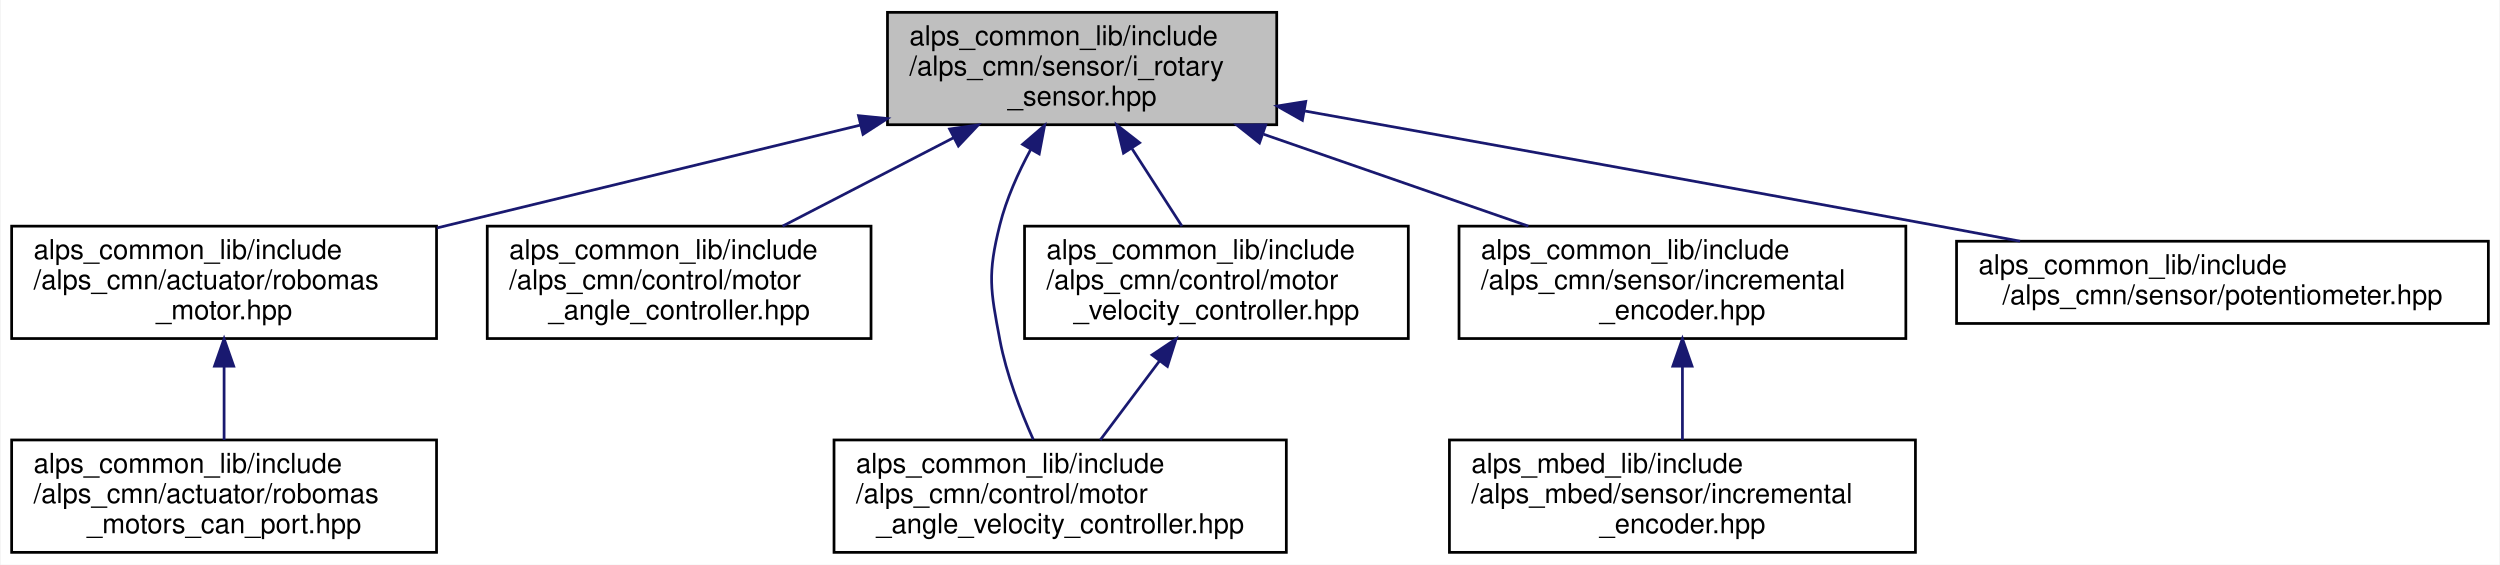
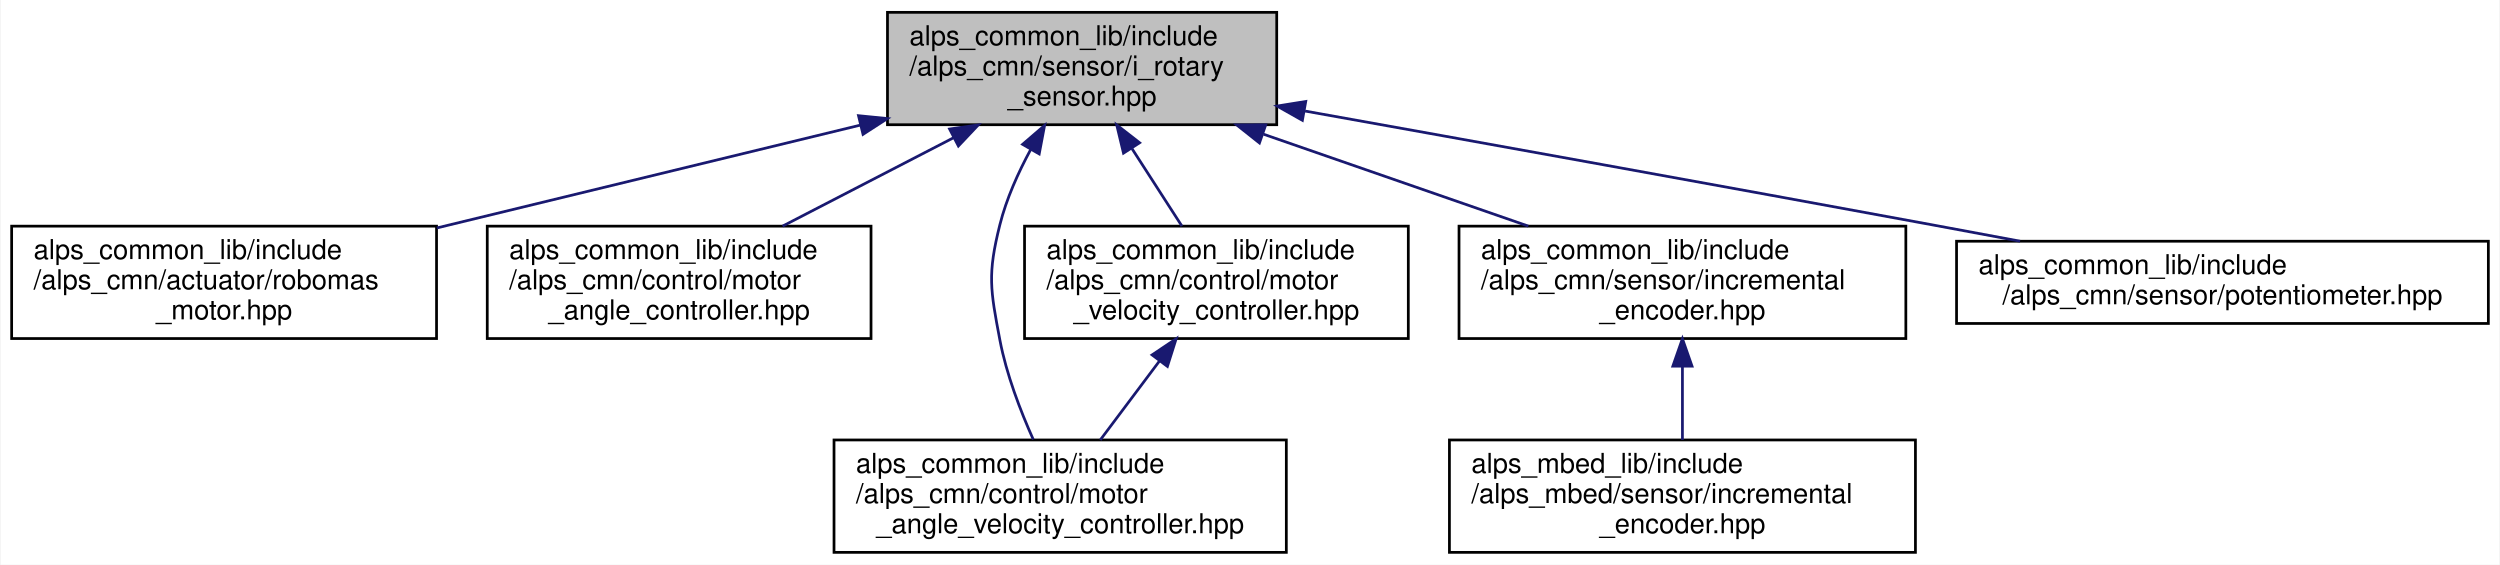
<svg xmlns="http://www.w3.org/2000/svg" xmlns:xlink="http://www.w3.org/1999/xlink" width="912pt" height="206pt" viewBox="0.00 0.00 911.50 206.00">
  <g id="graph0" class="graph" transform="scale(1 1) rotate(0) translate(4 202)">
    <polygon fill="white" stroke="transparent" points="-4,4 -4,-202 907.5,-202 907.5,4 -4,4" />
    <g id="node1" class="node">
      <g id="a_node1">
        <a xlink:title=" ">
          <polygon fill="#bfbfbf" stroke="black" points="319.5,-156.5 319.5,-197.5 461.5,-197.5 461.5,-156.5 319.5,-156.5" />
          <text text-anchor="start" x="327.5" y="-185.5" font-family="Helvetica,sans-Serif" font-size="10.00">alps_common_lib/include</text>
          <text text-anchor="start" x="327.5" y="-174.5" font-family="Helvetica,sans-Serif" font-size="10.00">/alps_cmn/sensor/i_rotary</text>
          <text text-anchor="middle" x="390.5" y="-163.5" font-family="Helvetica,sans-Serif" font-size="10.00">_sensor.hpp</text>
        </a>
      </g>
    </g>
    <g id="node2" class="node">
      <g id="a_node2">
        <a xlink:href="robomas__motor_8hpp.html" target="_top" xlink:title="ロボマスモータのライブラリ">
          <polygon fill="white" stroke="black" points="0,-78.5 0,-119.5 155,-119.5 155,-78.5 0,-78.5" />
          <text text-anchor="start" x="8" y="-107.5" font-family="Helvetica,sans-Serif" font-size="10.00">alps_common_lib/include</text>
          <text text-anchor="start" x="8" y="-96.5" font-family="Helvetica,sans-Serif" font-size="10.00">/alps_cmn/actuator/robomas</text>
          <text text-anchor="middle" x="77.5" y="-85.5" font-family="Helvetica,sans-Serif" font-size="10.00">_motor.hpp</text>
        </a>
      </g>
    </g>
    <g id="edge1" class="edge">
      <path fill="none" stroke="midnightblue" d="M309.52,-156.34C261.93,-144.78 202.09,-130.25 155.1,-118.84" />
      <polygon fill="midnightblue" stroke="midnightblue" points="308.93,-159.8 319.48,-158.75 310.58,-152.99 308.93,-159.8" />
    </g>
-     <g id="node4" class="node">
-       <g id="a_node4">
+     <g id="node3" class="node">
+       <g id="a_node3">
        <a xlink:href="motor__angle__controller_8hpp.html" target="_top" xlink:title=" ">
          <polygon fill="white" stroke="black" points="173.5,-78.5 173.5,-119.5 313.5,-119.5 313.5,-78.5 173.5,-78.5" />
          <text text-anchor="start" x="181.5" y="-107.5" font-family="Helvetica,sans-Serif" font-size="10.00">alps_common_lib/include</text>
          <text text-anchor="start" x="181.5" y="-96.5" font-family="Helvetica,sans-Serif" font-size="10.00">/alps_cmn/control/motor</text>
          <text text-anchor="middle" x="243.5" y="-85.5" font-family="Helvetica,sans-Serif" font-size="10.00">_angle_controller.hpp</text>
        </a>
      </g>
    </g>
-     <g id="edge3" class="edge">
+     <g id="edge2" class="edge">
      <path fill="none" stroke="midnightblue" d="M343.63,-151.77C323.48,-141.35 300.24,-129.34 281.23,-119.51" />
      <polygon fill="midnightblue" stroke="midnightblue" points="342.15,-154.94 352.64,-156.43 345.37,-148.73 342.15,-154.94" />
    </g>
-     <g id="node5" class="node">
-       <g id="a_node5">
+     <g id="node4" class="node">
+       <g id="a_node4">
        <a xlink:href="motor__angle__velocity__controller_8hpp.html" target="_top" xlink:title=" ">
          <polygon fill="white" stroke="black" points="300,-0.5 300,-41.5 465,-41.5 465,-0.5 300,-0.5" />
          <text text-anchor="start" x="308" y="-29.5" font-family="Helvetica,sans-Serif" font-size="10.00">alps_common_lib/include</text>
          <text text-anchor="start" x="308" y="-18.5" font-family="Helvetica,sans-Serif" font-size="10.00">/alps_cmn/control/motor</text>
          <text text-anchor="middle" x="382.5" y="-7.5" font-family="Helvetica,sans-Serif" font-size="10.00">_angle_velocity_controller.hpp</text>
        </a>
      </g>
    </g>
-     <g id="edge4" class="edge">
+     <g id="edge3" class="edge">
      <path fill="none" stroke="midnightblue" d="M371.77,-147.5C367.16,-139 362.87,-129.43 360.5,-120 355.96,-101.89 357.03,-96.34 360.5,-78 362.87,-65.48 367.98,-52.17 372.68,-41.68" />
      <polygon fill="midnightblue" stroke="midnightblue" points="368.79,-149.34 376.82,-156.25 374.85,-145.84 368.79,-149.34" />
    </g>
-     <g id="node6" class="node">
-       <g id="a_node6">
+     <g id="node5" class="node">
+       <g id="a_node5">
        <a xlink:href="motor__velocity__controller_8hpp.html" target="_top" xlink:title=" ">
          <polygon fill="white" stroke="black" points="369.5,-78.5 369.5,-119.5 509.5,-119.5 509.5,-78.5 369.5,-78.5" />
          <text text-anchor="start" x="377.5" y="-107.5" font-family="Helvetica,sans-Serif" font-size="10.00">alps_common_lib/include</text>
          <text text-anchor="start" x="377.5" y="-96.5" font-family="Helvetica,sans-Serif" font-size="10.00">/alps_cmn/control/motor</text>
          <text text-anchor="middle" x="439.5" y="-85.5" font-family="Helvetica,sans-Serif" font-size="10.00">_velocity_controller.hpp</text>
        </a>
      </g>
    </g>
-     <g id="edge5" class="edge">
+     <g id="edge4" class="edge">
      <path fill="none" stroke="midnightblue" d="M408.71,-147.76C414.77,-138.35 421.39,-128.1 426.92,-119.51" />
      <polygon fill="midnightblue" stroke="midnightblue" points="405.6,-146.13 403.12,-156.43 411.48,-149.92 405.6,-146.13" />
    </g>
-     <g id="node7" class="node">
-       <g id="a_node7">
+     <g id="node6" class="node">
+       <g id="a_node6">
        <a xlink:href="alps__common__lib_2include_2alps__cmn_2sensor_2incremental__encoder_8hpp.html" target="_top" xlink:title=" ">
          <polygon fill="white" stroke="black" points="528,-78.5 528,-119.5 691,-119.5 691,-78.5 528,-78.5" />
          <text text-anchor="start" x="536" y="-107.5" font-family="Helvetica,sans-Serif" font-size="10.00">alps_common_lib/include</text>
          <text text-anchor="start" x="536" y="-96.5" font-family="Helvetica,sans-Serif" font-size="10.00">/alps_cmn/sensor/incremental</text>
          <text text-anchor="middle" x="609.5" y="-85.5" font-family="Helvetica,sans-Serif" font-size="10.00">_encoder.hpp</text>
        </a>
      </g>
    </g>
-     <g id="edge7" class="edge">
+     <g id="edge6" class="edge">
      <path fill="none" stroke="midnightblue" d="M456.7,-153.03C487.53,-142.33 523.82,-129.73 553.29,-119.51" />
      <polygon fill="midnightblue" stroke="midnightblue" points="455.2,-149.84 446.9,-156.43 457.49,-156.46 455.2,-149.84" />
    </g>
-     <g id="node9" class="node">
-       <g id="a_node9">
+     <g id="node8" class="node">
+       <g id="a_node8">
        <a xlink:href="potentiometer_8hpp.html" target="_top" xlink:title="ポテンショメータのクラス">
          <polygon fill="white" stroke="black" points="709.5,-84 709.5,-114 903.5,-114 903.5,-84 709.5,-84" />
          <text text-anchor="start" x="717.5" y="-102" font-family="Helvetica,sans-Serif" font-size="10.00">alps_common_lib/include</text>
          <text text-anchor="middle" x="806.5" y="-91" font-family="Helvetica,sans-Serif" font-size="10.00">/alps_cmn/sensor/potentiometer.hpp</text>
        </a>
      </g>
    </g>
-     <g id="edge9" class="edge">
+     <g id="edge8" class="edge">
      <path fill="none" stroke="midnightblue" d="M471.83,-161.49C534.38,-150.28 622.94,-134.32 700.5,-120 710.91,-118.08 721.88,-116.03 732.67,-114.01" />
      <polygon fill="midnightblue" stroke="midnightblue" points="470.86,-158.1 461.63,-163.31 472.09,-164.99 470.86,-158.1" />
    </g>
-     <g id="node3" class="node">
-       <g id="a_node3">
-         <a xlink:href="robomas__motors__can__port_8hpp.html" target="_top" xlink:title=" ">
-           <polygon fill="white" stroke="black" points="0,-0.5 0,-41.5 155,-41.5 155,-0.5 0,-0.5" />
-           <text text-anchor="start" x="8" y="-29.5" font-family="Helvetica,sans-Serif" font-size="10.00">alps_common_lib/include</text>
-           <text text-anchor="start" x="8" y="-18.5" font-family="Helvetica,sans-Serif" font-size="10.00">/alps_cmn/actuator/robomas</text>
-           <text text-anchor="middle" x="77.5" y="-7.5" font-family="Helvetica,sans-Serif" font-size="10.00">_motors_can_port.hpp</text>
-         </a>
-       </g>
-     </g>
-     <g id="edge2" class="edge">
-       <path fill="none" stroke="midnightblue" d="M77.5,-68.3C77.5,-59.3 77.5,-49.65 77.5,-41.51" />
-       <polygon fill="midnightblue" stroke="midnightblue" points="74,-68.43 77.5,-78.43 81,-68.43 74,-68.43" />
-     </g>
-     <g id="edge6" class="edge">
+     <g id="edge5" class="edge">
      <path fill="none" stroke="midnightblue" d="M418.75,-70.34C411.58,-60.78 403.7,-50.27 397.13,-41.51" />
      <polygon fill="midnightblue" stroke="midnightblue" points="416.02,-72.53 424.82,-78.43 421.62,-68.33 416.02,-72.53" />
    </g>
-     <g id="node8" class="node">
-       <g id="a_node8">
+     <g id="node7" class="node">
+       <g id="a_node7">
        <a xlink:href="alps__mbed__lib_2include_2alps__mbed_2sensor_2incremental__encoder_8hpp.html" target="_top" xlink:title=" ">
          <polygon fill="white" stroke="black" points="524.5,-0.5 524.5,-41.5 694.5,-41.5 694.5,-0.5 524.5,-0.5" />
          <text text-anchor="start" x="532.5" y="-29.5" font-family="Helvetica,sans-Serif" font-size="10.00">alps_mbed_lib/include</text>
          <text text-anchor="start" x="532.5" y="-18.5" font-family="Helvetica,sans-Serif" font-size="10.00">/alps_mbed/sensor/incremental</text>
          <text text-anchor="middle" x="609.5" y="-7.5" font-family="Helvetica,sans-Serif" font-size="10.00">_encoder.hpp</text>
        </a>
      </g>
    </g>
-     <g id="edge8" class="edge">
+     <g id="edge7" class="edge">
      <path fill="none" stroke="midnightblue" d="M609.5,-68.3C609.5,-59.3 609.5,-49.65 609.5,-41.51" />
      <polygon fill="midnightblue" stroke="midnightblue" points="606,-68.43 609.5,-78.43 613,-68.43 606,-68.43" />
    </g>
  </g>
</svg>
